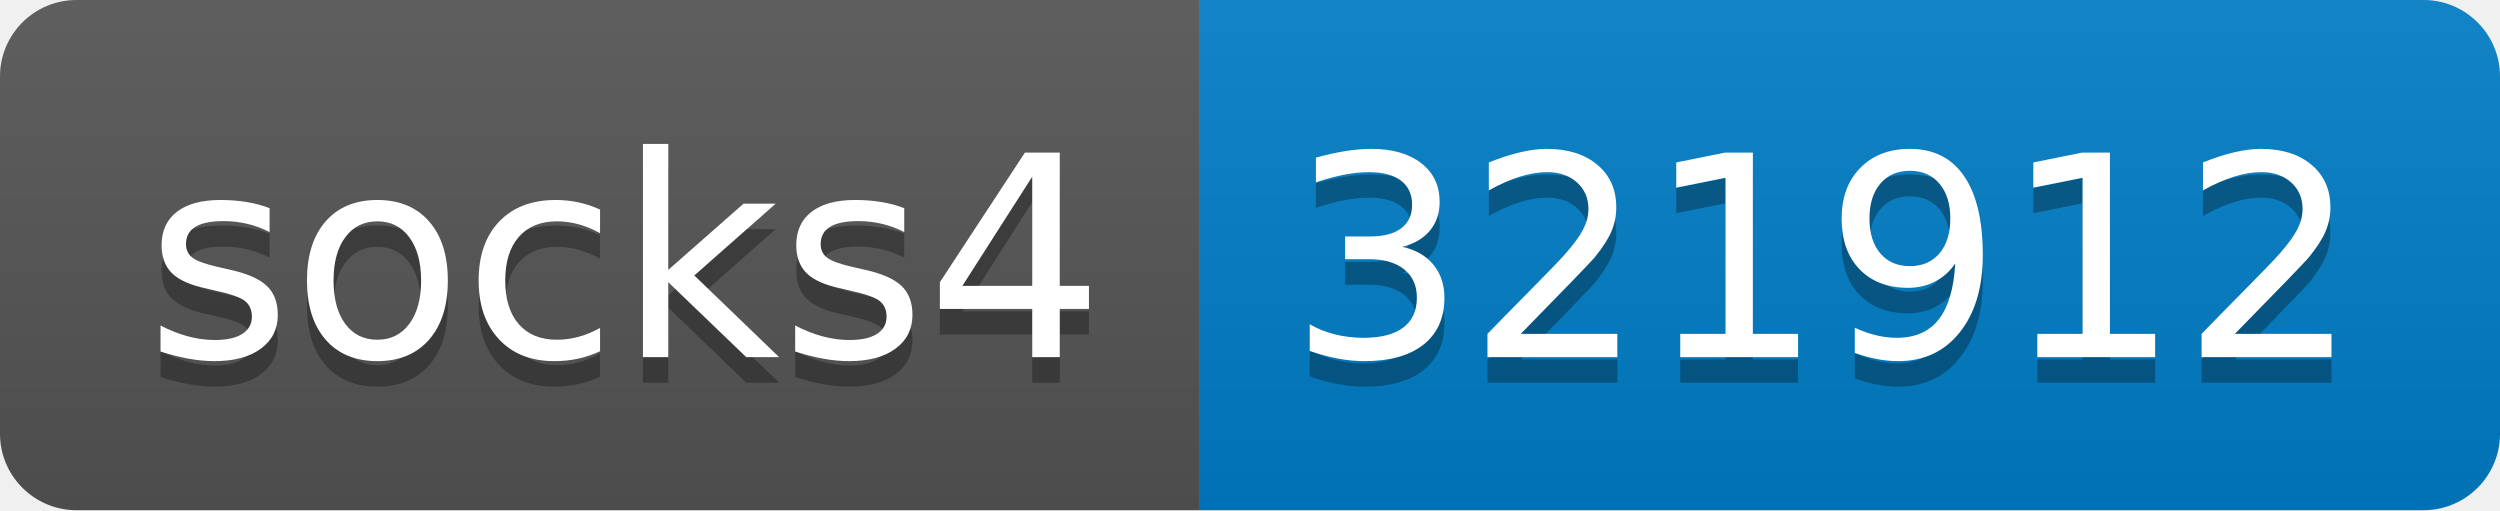
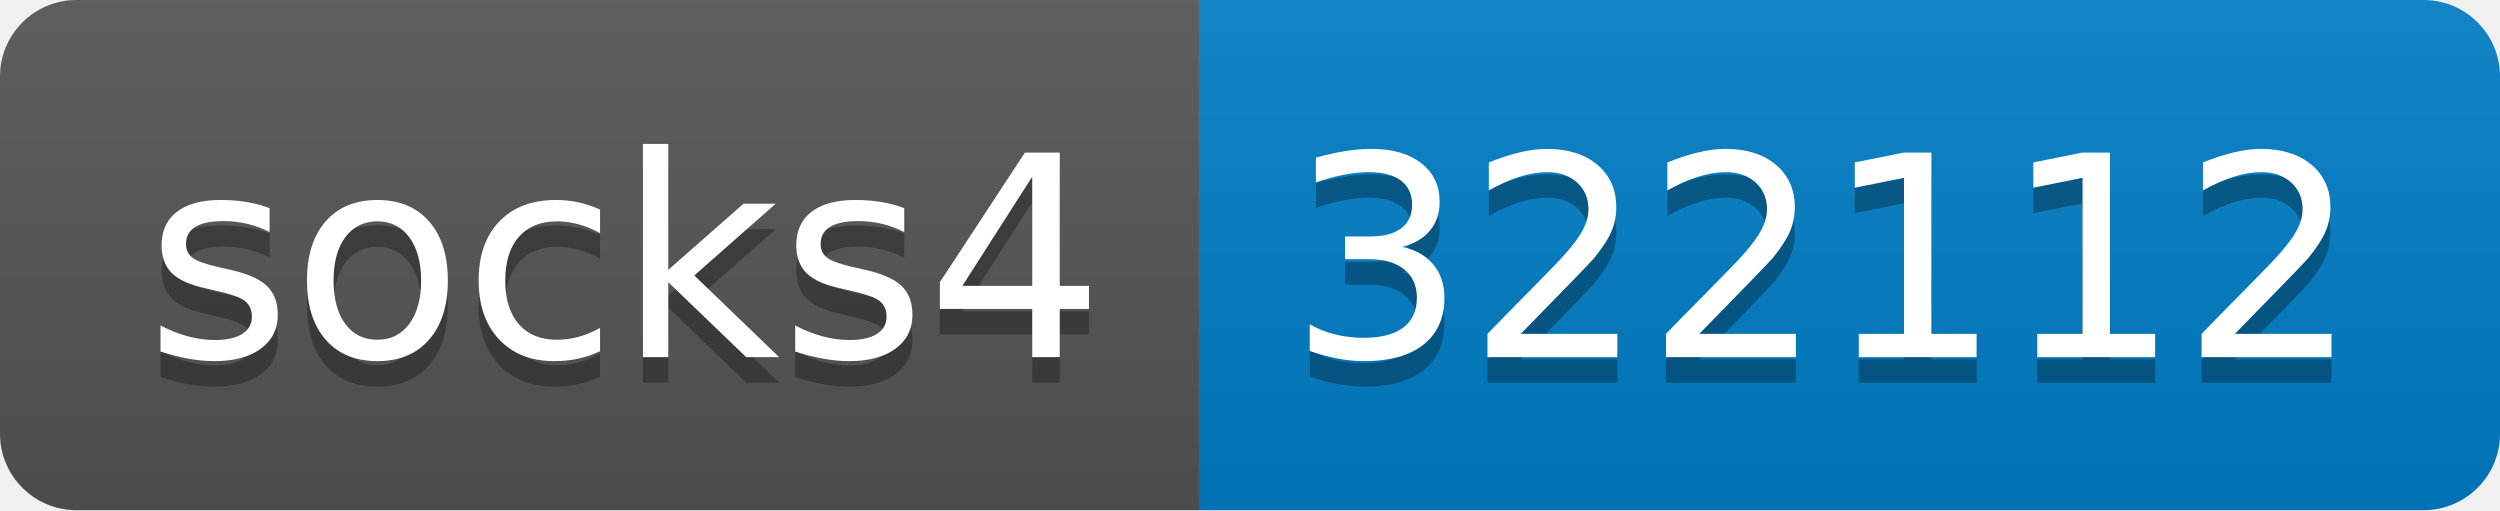
- <svg xmlns="http://www.w3.org/2000/svg" width="98" height="20" role="img" aria-label="socks4: 321912">
+ <svg xmlns="http://www.w3.org/2000/svg" width="98" height="20" role="img" aria-label="socks4: 322112">
  <linearGradient id="s" x2="0" y2="100%">
    <stop offset="0" stop-color="#bbb" stop-opacity=".1" />
    <stop offset="1" stop-opacity=".1" />
  </linearGradient>
  <clipPath id="r">
    <rect width="98" height="20" rx="3" fill="#fff" />
  </clipPath>
  <g clip-path="url(#r)">
    <rect width="47" height="20" fill="#555" />
    <rect x="47" width="51" height="20" fill="#007ec6" />
    <rect width="98" height="20" fill="url(#s)" />
  </g>
  <g fill="#fff" text-anchor="middle" font-family="Verdana,Geneva,DejaVu Sans,sans-serif" text-rendering="geometricPrecision" font-size="110">
    <text aria-hidden="true" x="245" y="150" fill="#010101" fill-opacity=".3" transform="scale(.1)" textLength="370">socks4</text>
    <text x="245" y="140" transform="scale(.1)" fill="#fff" textLength="370">socks4</text>
-     <text aria-hidden="true" x="715" y="150" fill="#010101" fill-opacity=".3" transform="scale(.1)" textLength="410">321912</text>
-     <text x="715" y="140" transform="scale(.1)" fill="#fff" textLength="410">321912</text>
+     <text aria-hidden="true" x="715" y="150" fill="#010101" fill-opacity=".3" transform="scale(.1)" textLength="410">322112</text>
+     <text x="715" y="140" transform="scale(.1)" fill="#fff" textLength="410">322112</text>
  </g>
</svg>
